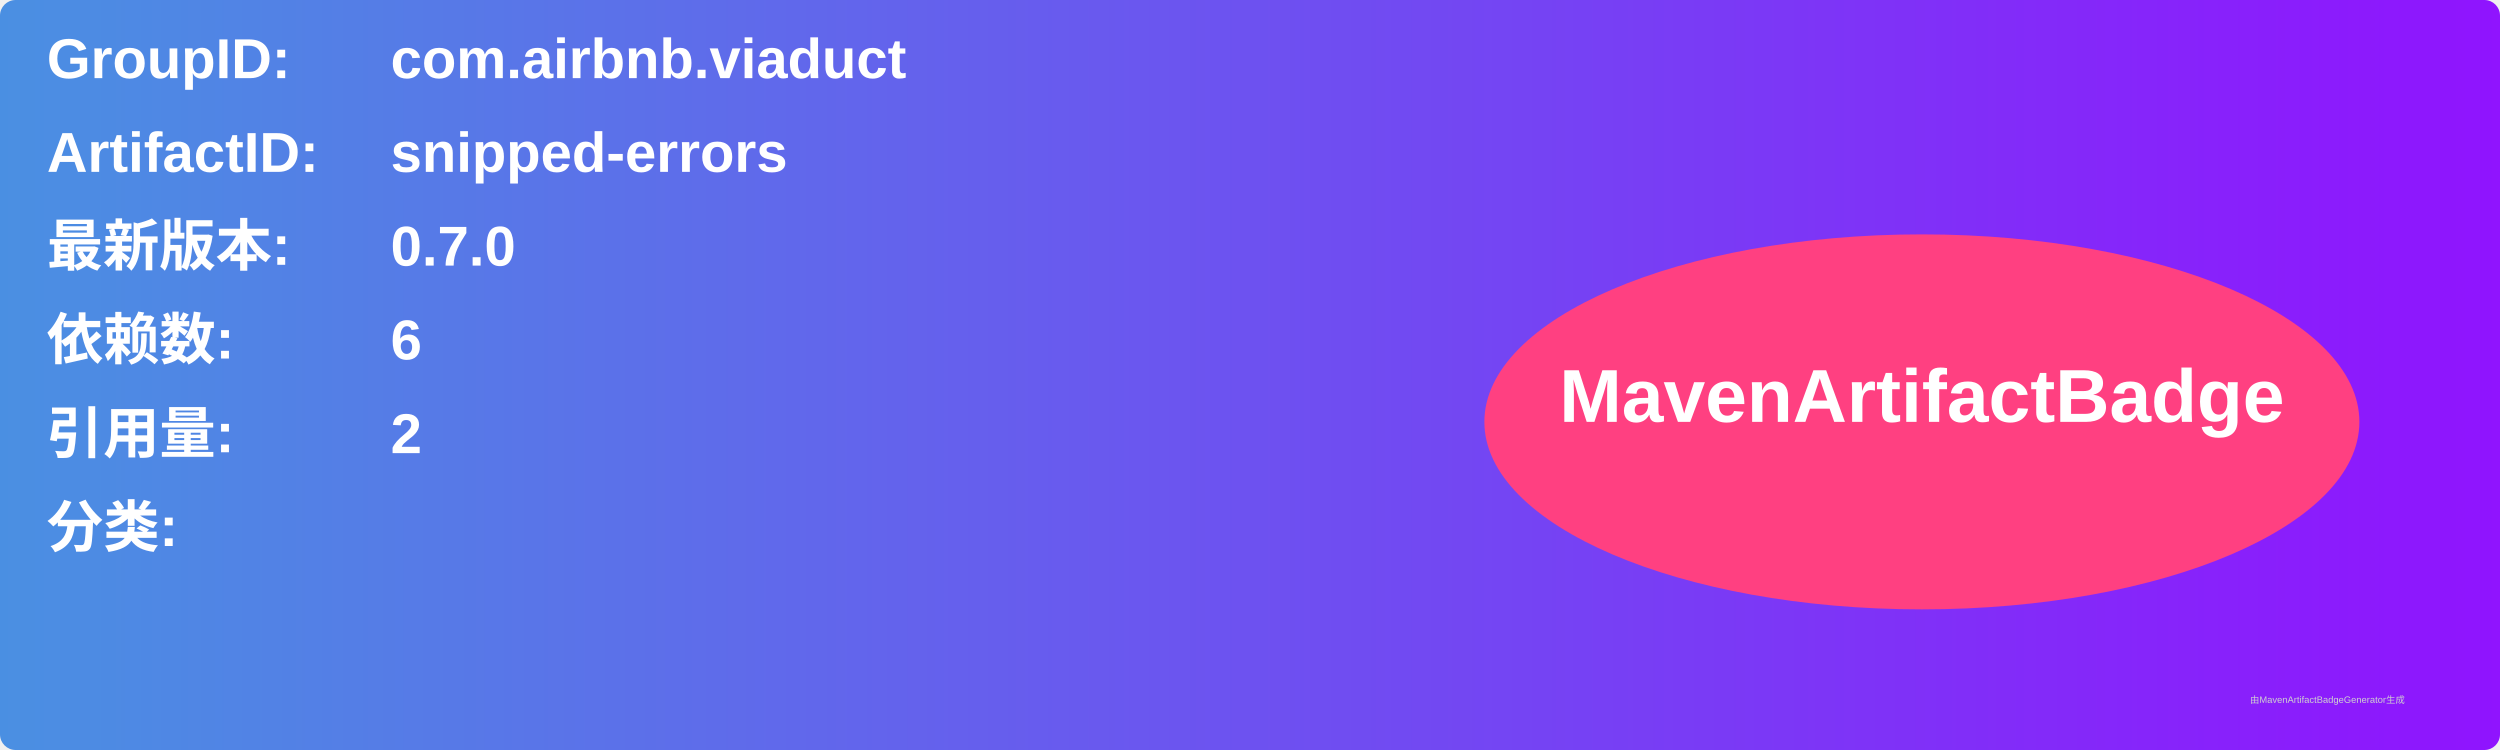
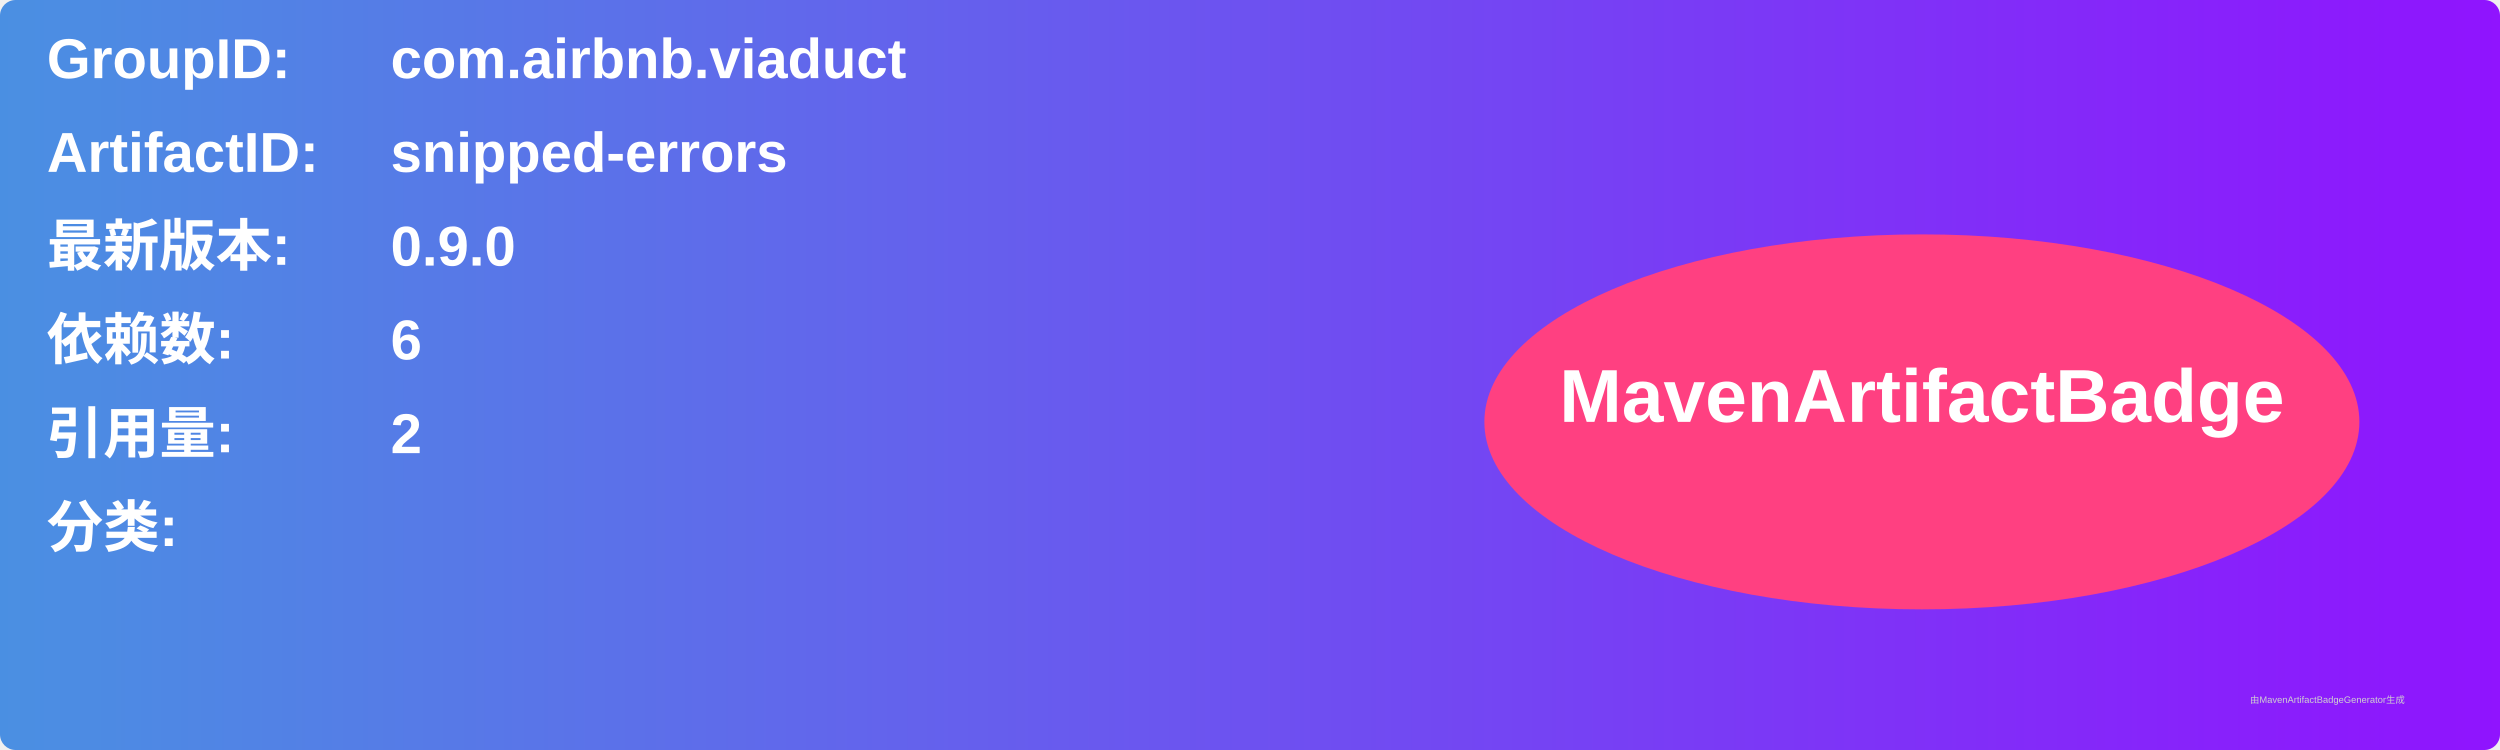
<svg xmlns="http://www.w3.org/2000/svg" width="800" height="240" viewBox="0 0 800 240">
  <linearGradient id="grad" x1="0%" y1="0%" x2="100%" y2="0%">
    <stop offset="0%" stop-color="#4a90e2" />
    <stop offset="100%" stop-color="#9013fe" />
  </linearGradient>
  <rect width="100%" height="100%" rx="5" ry="5" fill="url(#grad)" />
  <g transform="translate(15, 15)">
    <text x="0" y="10" font-family="Arial" font-size="18" fill="white" font-weight="bold" width="260">GroupID:</text>
    <text x="110" y="10" font-family="Arial" font-size="18" fill="white" font-weight="bold" width="460">com.airbnb.viaduct</text>
    <text x="0" y="40" font-family="Arial" font-size="18" fill="white" font-weight="bold" width="260">ArtifactID:</text>
    <text x="110" y="40" font-family="Arial" font-size="18" fill="white" font-weight="bold" width="460">snipped-errors</text>
    <text x="0" y="70" font-family="Arial" font-size="18" fill="white" font-weight="bold">最新版本:</text>
    <text x="110" y="70" font-family="Arial" font-size="18" fill="white" font-weight="bold">
-       <tspan font-weight="bold">0.7.0</tspan>
+       <tspan font-weight="bold">0.9.0</tspan>
    </text>
    <text x="0" y="100" font-family="Arial" font-size="18" fill="white" font-weight="bold">依赖数: </text>
    <text x="110" y="100" font-family="Arial" font-size="18" fill="white">
      <tspan font-weight="bold">6</tspan>
    </text>
    <text x="0" y="130" font-family="Arial" font-size="18" fill="white" font-weight="bold">引用量: </text>
    <text x="110" y="130" font-family="Arial" font-size="18" fill="white">
      <tspan font-weight="bold">2</tspan>
    </text>
    <text x="0" y="160" font-family="Arial" font-size="18" fill="white" font-weight="bold">分类:</text>
    <text x="10" y="190" font-family="Arial" font-size="10" fill="white">
      <tspan font-weight="bold" />
    </text>
    <ellipse cx="600" cy="120" rx="140" ry="60" fill="#ff4081" />
    <text x="600" y="120" text-anchor="middle" font-family="Arial" font-size="24" fill="white" font-weight="bold">MavenArtifactBadge</text>
  </g>
  <text x="720" y="225" font-family="Arial" font-size="3" fill="#d0d0d0">由MavenArtifactBadgeGenerator生成</text>
</svg>
